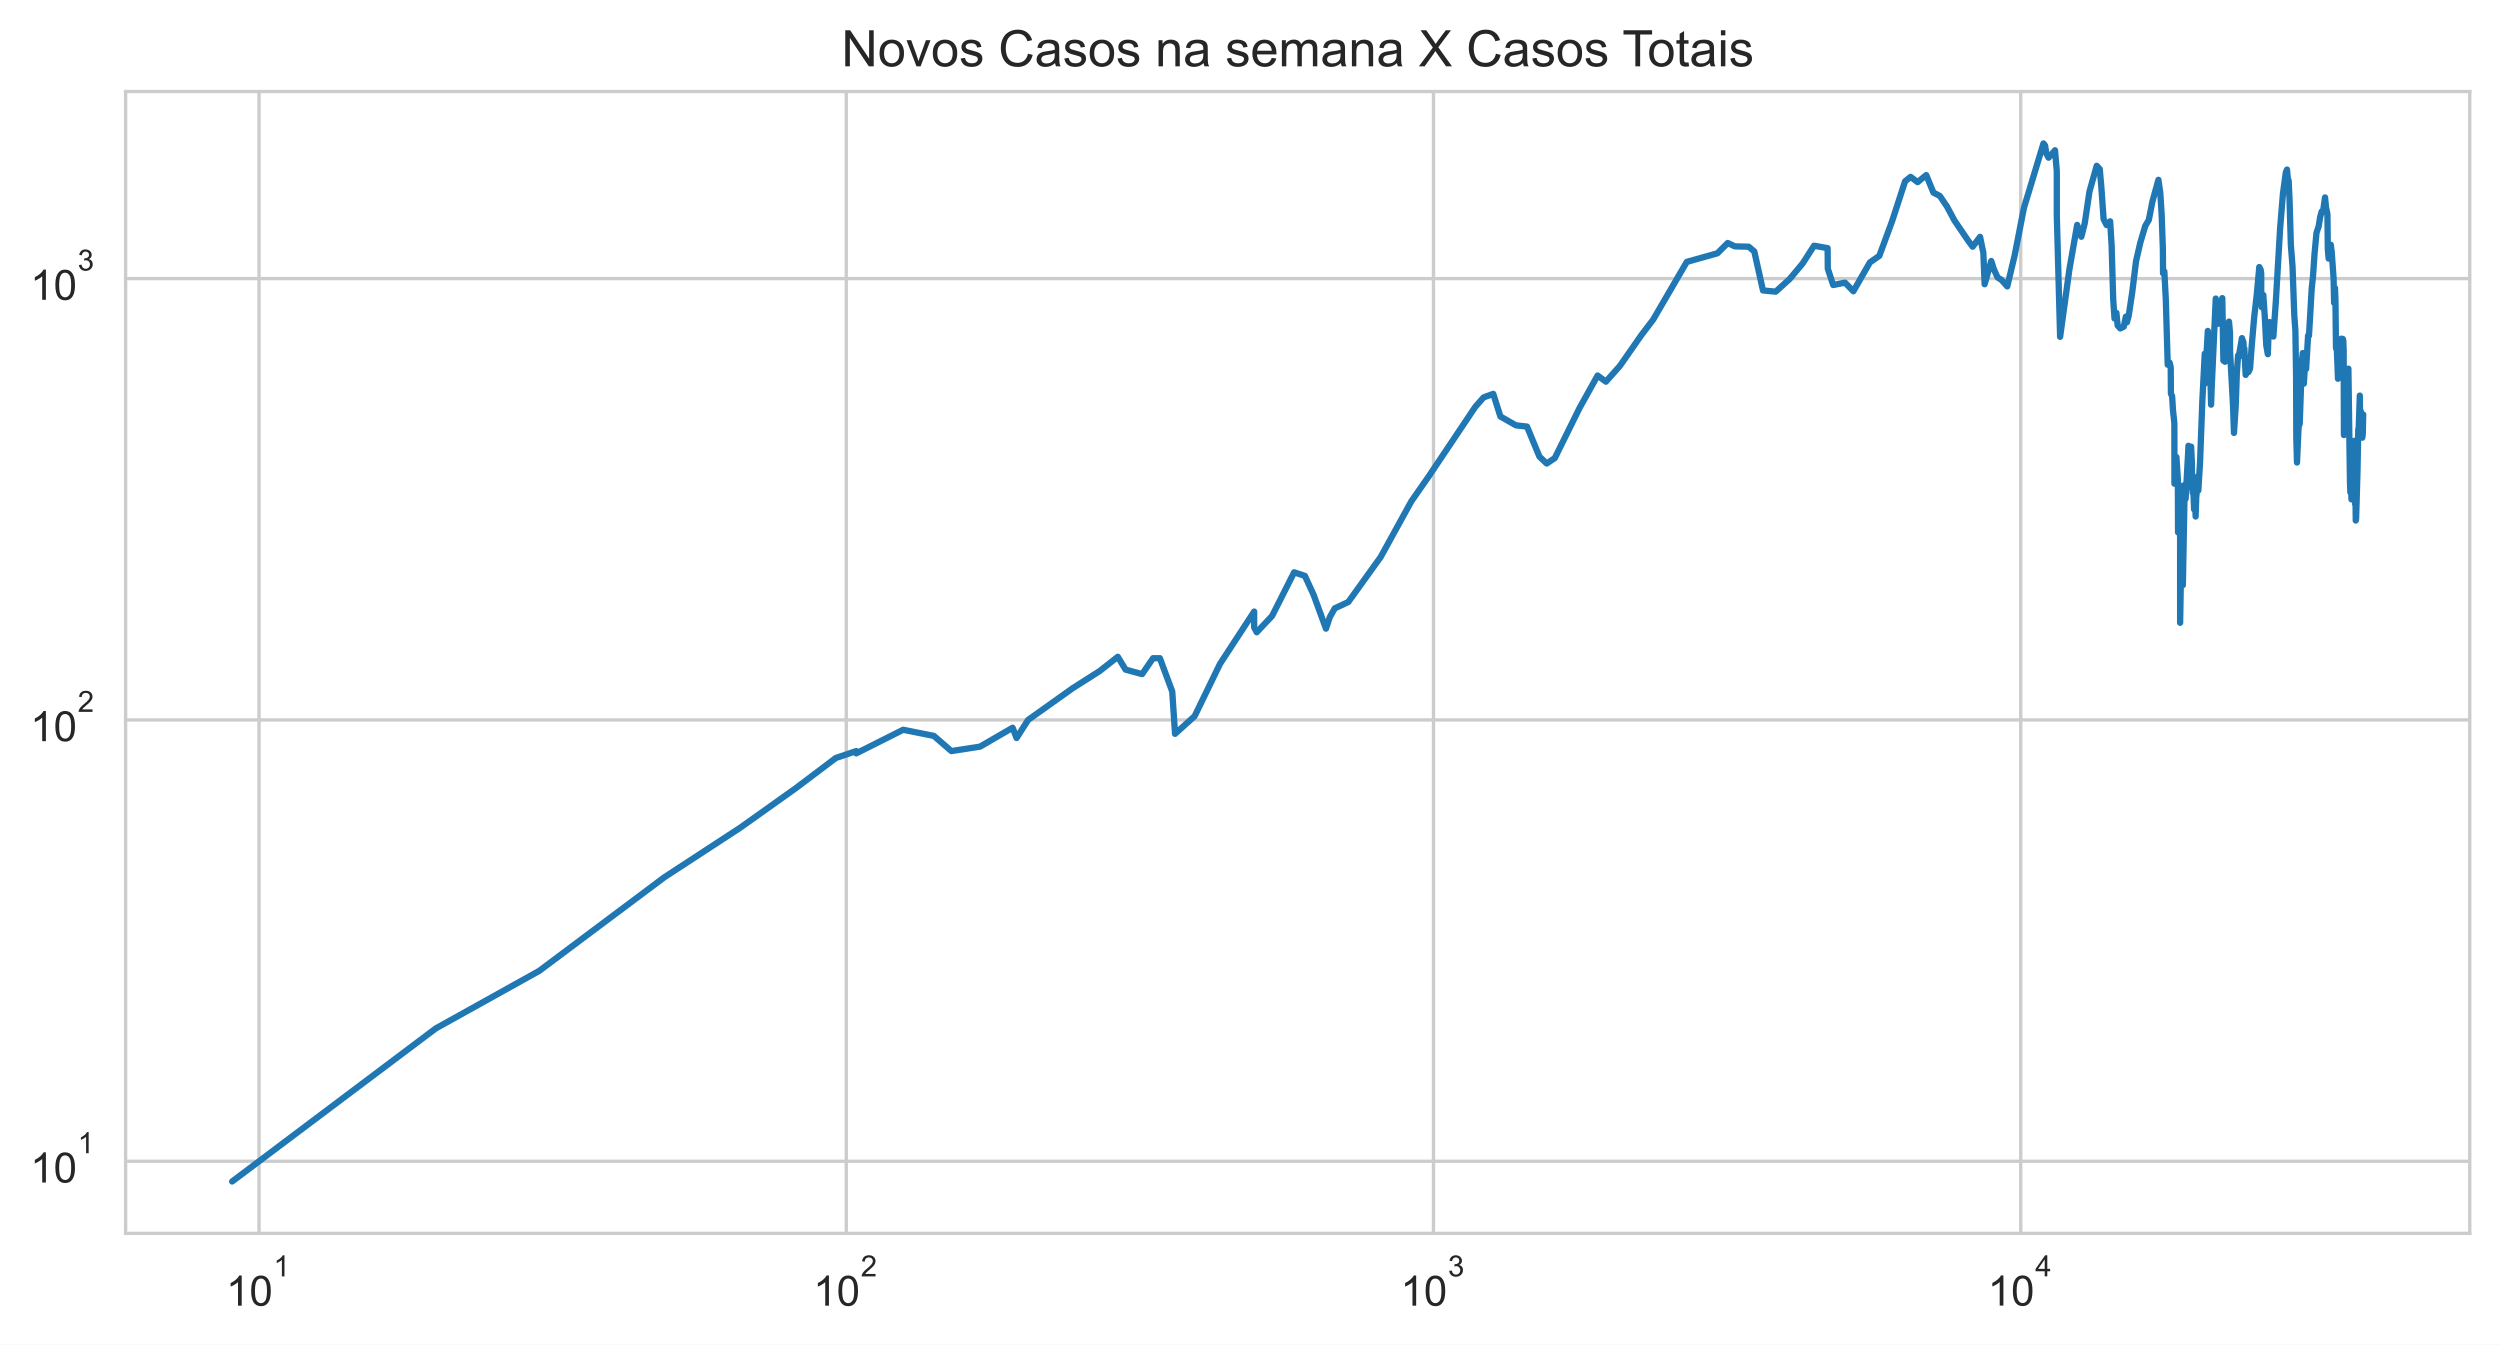
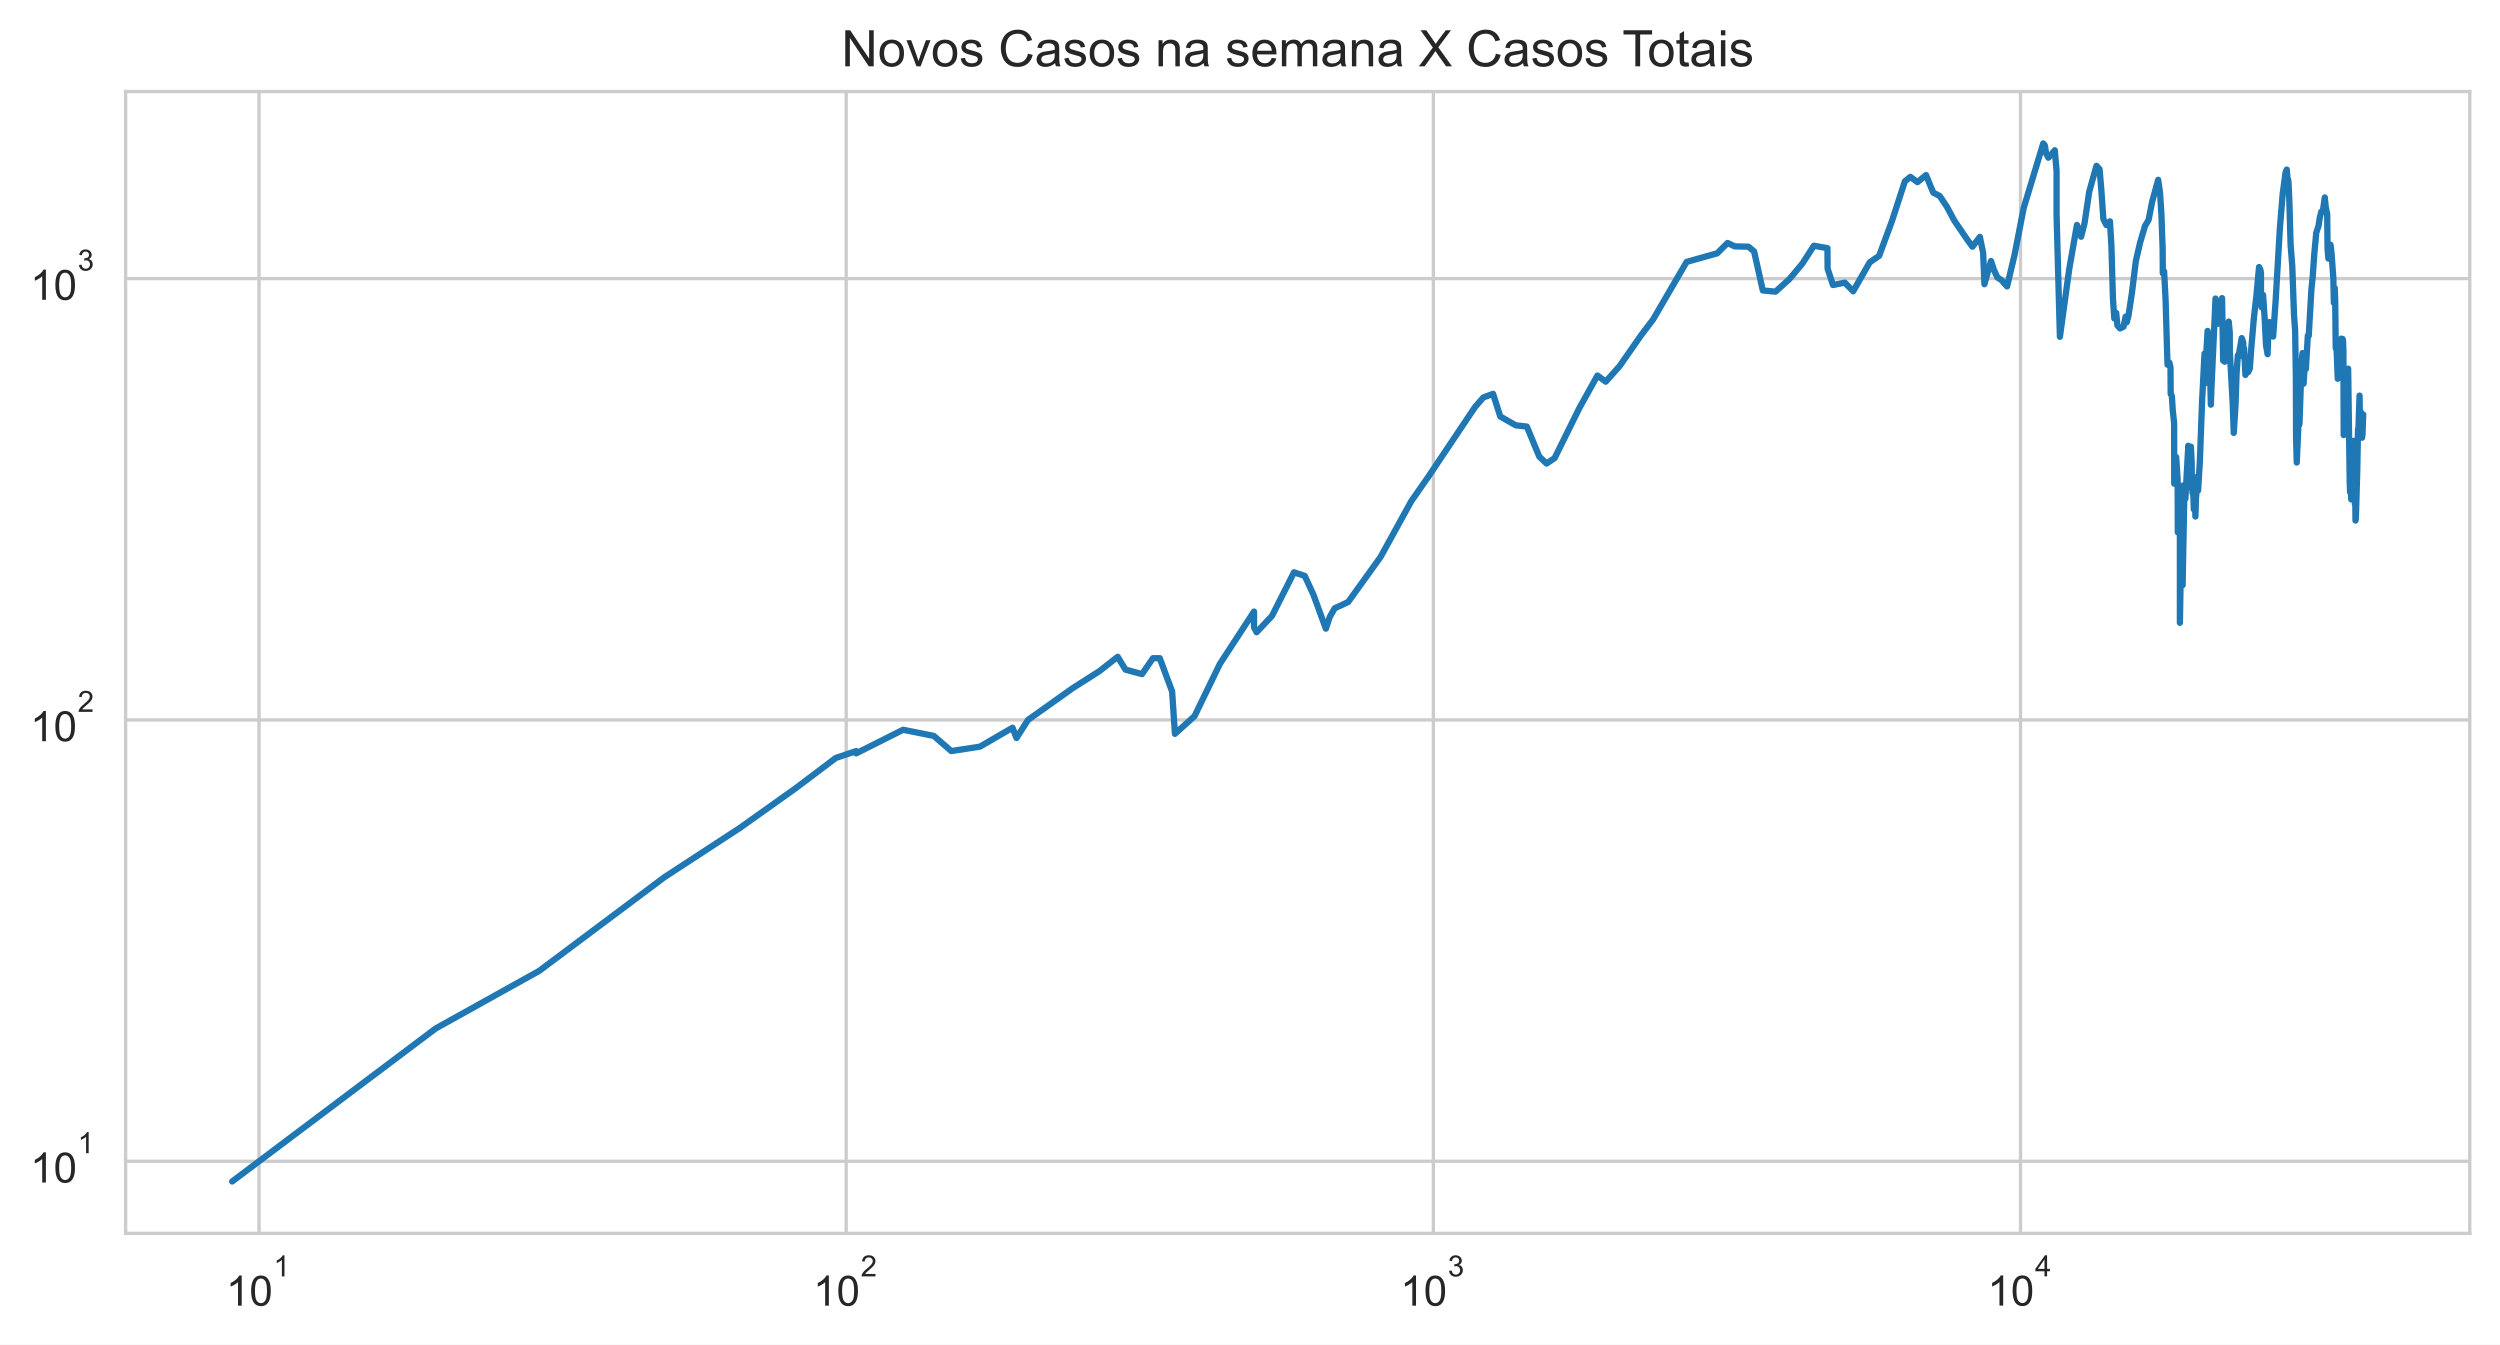
<svg xmlns="http://www.w3.org/2000/svg" xmlns:xlink="http://www.w3.org/1999/xlink" height="320.089pt" version="1.1" viewBox="0 0 595.1 320.089" width="595.1pt">
  <defs>
    <style type="text/css">*{stroke-linecap:butt;stroke-linejoin:round;}</style>
  </defs>
  <g id="figure_1">
    <g id="patch_1">
      <path d="M 0 320.089  L 595.1 320.089  L 595.1 0  L 0 0  z " style="fill:#ffffff;" />
    </g>
    <g id="axes_1">
      <g id="patch_2">
        <path d="M 29.9 293.589  L 587.9 293.589  L 587.9 21.789  L 29.9 21.789  z " style="fill:#ffffff;" />
      </g>
      <g id="matplotlib.axis_1">
        <g id="xtick_1">
          <g id="line2d_1">
-             <path clip-path="url(#pa47c56397f)" d="M 61.66 293.589  L 61.66 21.789  " style="fill:none;stroke:#cccccc;stroke-linecap:round;stroke-width:0.8;" />
+             <path clip-path="url(#p4b38c3bbed)" d="M 61.659 293.589  L 61.659 21.789  " style="fill:none;stroke:#cccccc;stroke-linecap:round;stroke-width:0.8;" />
          </g>
          <g id="text_1">
-             <g style="fill:#262626;" transform="translate(53.80982 310.9019)scale(0.1 -0.1)">
+             <g style="fill:#262626;" transform="translate(53.80906 310.9019)scale(0.1 -0.1)">
              <defs>
                <path d="M 2384 0  L 1822 0  L 1822 3584  Q 1619 3391 1289 3197  Q 959 3003 697 2906  L 697 3450  Q 1169 3672 1522 3987  Q 1875 4303 2022 4600  L 2384 4600  L 2384 0  z " id="ArialMT-31" transform="scale(0.015625)" />
                <path d="M 266 2259  Q 266 3072 433 3567  Q 600 4063 929 4331  Q 1259 4600 1759 4600  Q 2128 4600 2406 4451  Q 2684 4303 2865 4023  Q 3047 3744 3150 3342  Q 3253 2941 3253 2259  Q 3253 1453 3087 958  Q 2922 463 2592 192  Q 2263 -78 1759 -78  Q 1097 -78 719 397  Q 266 969 266 2259  z M 844 2259  Q 844 1131 1108 757  Q 1372 384 1759 384  Q 2147 384 2411 759  Q 2675 1134 2675 2259  Q 2675 3391 2411 3762  Q 2147 4134 1753 4134  Q 1366 4134 1134 3806  Q 844 3388 844 2259  z " id="ArialMT-30" transform="scale(0.015625)" />
              </defs>
              <use transform="translate(0 0.99375)" xlink:href="#ArialMT-31" />
              <use transform="translate(55.61523 0.99375)" xlink:href="#ArialMT-30" />
              <use transform="translate(112.9728 70.6875)scale(0.7)" xlink:href="#ArialMT-31" />
            </g>
          </g>
        </g>
        <g id="xtick_2">
          <g id="line2d_2">
-             <path clip-path="url(#pa47c56397f)" d="M 201.444 293.589  L 201.444 21.789  " style="fill:none;stroke:#cccccc;stroke-linecap:round;stroke-width:0.8;" />
+             <path clip-path="url(#p4b38c3bbed)" d="M 201.427 293.589  L 201.427 21.789  " style="fill:none;stroke:#cccccc;stroke-linecap:round;stroke-width:0.8;" />
          </g>
          <g id="text_2">
-             <g style="fill:#262626;" transform="translate(193.5941 310.9019)scale(0.1 -0.1)">
+             <g style="fill:#262626;" transform="translate(193.5768 310.9019)scale(0.1 -0.1)">
              <defs>
                <path d="M 3222 541  L 3222 0  L 194 0  Q 188 203 259 391  Q 375 700 629 1000  Q 884 1300 1366 1694  Q 2113 2306 2375 2664  Q 2638 3022 2638 3341  Q 2638 3675 2398 3904  Q 2159 4134 1775 4134  Q 1369 4134 1125 3890  Q 881 3647 878 3216  L 300 3275  Q 359 3922 746 4261  Q 1134 4600 1788 4600  Q 2447 4600 2831 4234  Q 3216 3869 3216 3328  Q 3216 3053 3103 2787  Q 2991 2522 2730 2228  Q 2469 1934 1863 1422  Q 1356 997 1212 845  Q 1069 694 975 541  L 3222 541  z " id="ArialMT-32" transform="scale(0.015625)" />
              </defs>
              <use transform="translate(0 0.99375)" xlink:href="#ArialMT-31" />
              <use transform="translate(55.61523 0.99375)" xlink:href="#ArialMT-30" />
              <use transform="translate(112.9728 70.6875)scale(0.7)" xlink:href="#ArialMT-32" />
            </g>
          </g>
        </g>
        <g id="xtick_3">
          <g id="line2d_3">
-             <path clip-path="url(#pa47c56397f)" d="M 341.228 293.589  L 341.228 21.789  " style="fill:none;stroke:#cccccc;stroke-linecap:round;stroke-width:0.8;" />
+             <path clip-path="url(#p4b38c3bbed)" d="M 341.195 293.589  L 341.195 21.789  " style="fill:none;stroke:#cccccc;stroke-linecap:round;stroke-width:0.8;" />
          </g>
          <g id="text_3">
-             <g style="fill:#262626;" transform="translate(333.3784 310.9019)scale(0.1 -0.1)">
+             <g style="fill:#262626;" transform="translate(333.3445 310.9019)scale(0.1 -0.1)">
              <defs>
                <path d="M 269 1209  L 831 1284  Q 928 806 1161 595  Q 1394 384 1728 384  Q 2125 384 2398 659  Q 2672 934 2672 1341  Q 2672 1728 2419 1979  Q 2166 2231 1775 2231  Q 1616 2231 1378 2169  L 1441 2663  Q 1497 2656 1531 2656  Q 1891 2656 2178 2843  Q 2466 3031 2466 3422  Q 2466 3731 2256 3934  Q 2047 4138 1716 4138  Q 1388 4138 1169 3931  Q 950 3725 888 3313  L 325 3413  Q 428 3978 793 4289  Q 1159 4600 1703 4600  Q 2078 4600 2393 4439  Q 2709 4278 2876 4000  Q 3044 3722 3044 3409  Q 3044 3113 2884 2869  Q 2725 2625 2413 2481  Q 2819 2388 3044 2092  Q 3269 1797 3269 1353  Q 3269 753 2831 336  Q 2394 -81 1725 -81  Q 1122 -81 723 278  Q 325 638 269 1209  z " id="ArialMT-33" transform="scale(0.015625)" />
              </defs>
              <use transform="translate(0 0.99375)" xlink:href="#ArialMT-31" />
              <use transform="translate(55.61523 0.99375)" xlink:href="#ArialMT-30" />
              <use transform="translate(112.9728 70.6875)scale(0.7)" xlink:href="#ArialMT-33" />
            </g>
          </g>
        </g>
        <g id="xtick_4">
          <g id="line2d_4">
-             <path clip-path="url(#pa47c56397f)" d="M 481.013 293.589  L 481.013 21.789  " style="fill:none;stroke:#cccccc;stroke-linecap:round;stroke-width:0.8;" />
+             <path clip-path="url(#p4b38c3bbed)" d="M 480.962 293.589  L 480.962 21.789  " style="fill:none;stroke:#cccccc;stroke-linecap:round;stroke-width:0.8;" />
          </g>
          <g id="text_4">
-             <g style="fill:#262626;" transform="translate(473.1627 310.8019)scale(0.1 -0.1)">
+             <g style="fill:#262626;" transform="translate(473.1122 310.8019)scale(0.1 -0.1)">
              <defs>
                <path d="M 2069 0  L 2069 1097  L 81 1097  L 81 1613  L 2172 4581  L 2631 4581  L 2631 1613  L 3250 1613  L 3250 1097  L 2631 1097  L 2631 0  L 2069 0  z M 2069 1613  L 2069 3678  L 634 1613  L 2069 1613  z " id="ArialMT-34" transform="scale(0.015625)" />
              </defs>
              <use transform="translate(0 0.201563)" xlink:href="#ArialMT-31" />
              <use transform="translate(55.61523 0.201563)" xlink:href="#ArialMT-30" />
              <use transform="translate(112.9728 69.89531)scale(0.7)" xlink:href="#ArialMT-34" />
            </g>
          </g>
        </g>
        <g id="xtick_5" />
        <g id="xtick_6" />
        <g id="xtick_7" />
        <g id="xtick_8" />
        <g id="xtick_9" />
        <g id="xtick_10" />
        <g id="xtick_11" />
        <g id="xtick_12" />
        <g id="xtick_13" />
        <g id="xtick_14" />
        <g id="xtick_15" />
        <g id="xtick_16" />
        <g id="xtick_17" />
        <g id="xtick_18" />
        <g id="xtick_19" />
        <g id="xtick_20" />
        <g id="xtick_21" />
        <g id="xtick_22" />
        <g id="xtick_23" />
        <g id="xtick_24" />
        <g id="xtick_25" />
        <g id="xtick_26" />
        <g id="xtick_27" />
        <g id="xtick_28" />
        <g id="xtick_29" />
        <g id="xtick_30" />
        <g id="xtick_31" />
        <g id="xtick_32" />
        <g id="xtick_33" />
        <g id="xtick_34" />
        <g id="xtick_35" />
        <g id="xtick_36" />
      </g>
      <g id="matplotlib.axis_2">
        <g id="ytick_1">
          <g id="line2d_5">
-             <path clip-path="url(#pa47c56397f)" d="M 29.9 276.428  L 587.9 276.428  " style="fill:none;stroke:#cccccc;stroke-linecap:round;stroke-width:0.8;" />
+             <path clip-path="url(#p4b38c3bbed)" d="M 29.9 276.428  L 587.9 276.428  " style="fill:none;stroke:#cccccc;stroke-linecap:round;stroke-width:0.8;" />
          </g>
          <g id="text_5">
            <g style="fill:#262626;" transform="translate(7.2 281.5839)scale(0.1 -0.1)">
              <use transform="translate(0 0.99375)" xlink:href="#ArialMT-31" />
              <use transform="translate(55.61523 0.99375)" xlink:href="#ArialMT-30" />
              <use transform="translate(112.9728 70.6875)scale(0.7)" xlink:href="#ArialMT-31" />
            </g>
          </g>
        </g>
        <g id="ytick_2">
          <g id="line2d_6">
-             <path clip-path="url(#pa47c56397f)" d="M 29.9 171.371  L 587.9 171.371  " style="fill:none;stroke:#cccccc;stroke-linecap:round;stroke-width:0.8;" />
+             <path clip-path="url(#p4b38c3bbed)" d="M 29.9 171.371  L 587.9 171.371  " style="fill:none;stroke:#cccccc;stroke-linecap:round;stroke-width:0.8;" />
          </g>
          <g id="text_6">
            <g style="fill:#262626;" transform="translate(7.2 176.5268)scale(0.1 -0.1)">
              <use transform="translate(0 0.99375)" xlink:href="#ArialMT-31" />
              <use transform="translate(55.61523 0.99375)" xlink:href="#ArialMT-30" />
              <use transform="translate(112.9728 70.6875)scale(0.7)" xlink:href="#ArialMT-32" />
            </g>
          </g>
        </g>
        <g id="ytick_3">
          <g id="line2d_7">
-             <path clip-path="url(#pa47c56397f)" d="M 29.9 66.314  L 587.9 66.314  " style="fill:none;stroke:#cccccc;stroke-linecap:round;stroke-width:0.8;" />
+             <path clip-path="url(#p4b38c3bbed)" d="M 29.9 66.314  L 587.9 66.314  " style="fill:none;stroke:#cccccc;stroke-linecap:round;stroke-width:0.8;" />
          </g>
          <g id="text_7">
            <g style="fill:#262626;" transform="translate(7.2 71.46976)scale(0.1 -0.1)">
              <use transform="translate(0 0.99375)" xlink:href="#ArialMT-31" />
              <use transform="translate(55.61523 0.99375)" xlink:href="#ArialMT-30" />
              <use transform="translate(112.9728 70.6875)scale(0.7)" xlink:href="#ArialMT-33" />
            </g>
          </g>
        </g>
        <g id="ytick_4" />
        <g id="ytick_5" />
        <g id="ytick_6" />
        <g id="ytick_7" />
        <g id="ytick_8" />
        <g id="ytick_9" />
        <g id="ytick_10" />
        <g id="ytick_11" />
        <g id="ytick_12" />
        <g id="ytick_13" />
        <g id="ytick_14" />
        <g id="ytick_15" />
        <g id="ytick_16" />
        <g id="ytick_17" />
        <g id="ytick_18" />
        <g id="ytick_19" />
        <g id="ytick_20" />
        <g id="ytick_21" />
        <g id="ytick_22" />
        <g id="ytick_23" />
      </g>
      <g id="line2d_8">
-         <path clip-path="url(#pa47c56397f)" d="M 55.264 281.235  L 103.739 244.802  L 128.354 231.11  L 158.138 208.828  L 176.219 197.018  L 189.397 187.644  L 198.966 180.425  L 203.825 178.786  L 203.825 179.326  L 214.991 173.711  L 222.303 175.175  L 226.462 178.786  L 233.299 177.725  L 241.045 173.233  L 241.986 175.674  L 244.726 171.371  L 255.346 163.819  L 261.742 159.752  L 266.08 156.346  L 267.935 159.4  L 271.866 160.465  L 274.474 156.675  L 276.093 156.675  L 279.038 164.599  L 279.71 174.682  L 284.376 170.467  L 290.415 158.017  L 298.539 145.578  L 298.539 149.36  L 299.149 150.5  L 302.801 146.627  L 308.055 136.234  L 310.621 137.087  L 312.696 141.608  L 315.634 149.642  L 316.553 146.893  L 317.726 144.807  L 320.948 143.302  L 328.661 132.582  L 335.968 119.31  L 340.064 113.437  L 351.173 96.857  L 353.151 94.597  L 355.451 93.756  L 357.156 99.141  L 360.869 101.25  L 363.491 101.545  L 366.447 108.694  L 368.185 110.34  L 370.102 109.042  L 375.994 97.125  L 380.29 89.393  L 382.267 90.853  L 385.601 87.105  L 390.727 79.744  L 393.51 76.097  L 401.526 62.34  L 408.806 60.295  L 411.269 57.843  L 412.968 58.646  L 416.249 58.723  L 417.592 59.857  L 419.662 69.137  L 422.687 69.429  L 426.021 66.405  L 429.096 62.718  L 431.818 58.492  L 435.048 59.072  L 435.087 63.957  L 436.367 67.845  L 439.188 67.282  L 441.174 69.331  L 445.105 62.465  L 447.355 60.899  L 450.405 52.621  L 453.482 43.162  L 454.796 42.103  L 456.474 43.355  L 458.522 41.676  L 460.23 45.849  L 461.766 46.643  L 463.5 49.235  L 465.217 52.452  L 468.415 57.166  L 469.569 58.723  L 471.332 56.389  L 472.117 60.215  L 472.419 67.656  L 473.993 62.131  L 474.623 64.087  L 475.5 66.041  L 476.444 66.634  L 477.809 68.176  L 479.582 60.737  L 481.767 49.518  L 486.422 34.144  L 486.815 34.643  L 487.096 36.503  L 487.643 37.536  L 489.174 35.773  L 489.598 40.729  L 489.598 51.158  L 490.388 80.175  L 492.605 64.087  L 494.447 53.543  L 495.442 56.352  L 496.245 53.199  L 497.378 45.588  L 499.101 39.47  L 499.827 40.262  L 500.199 44.5  L 500.741 52.184  L 501.461 53.577  L 502.3 52.689  L 502.65 58.454  L 503.023 71.171  L 503.339 75.815  L 503.791 74.486  L 504.082 77.475  L 504.714 78.179  L 505.538 77.767  L 506.039 75.368  L 506.296 76.723  L 506.699 75.257  L 507.555 69.576  L 508.47 62.131  L 509.477 57.767  L 510.651 53.785  L 511.502 52.351  L 512.377 47.905  L 513.788 42.806  L 514.232 45.878  L 514.561 51.092  L 514.85 59.267  L 514.888 65.054  L 515.2 64.612  L 515.545 71.222  L 516.004 86.818  L 516.456 86.321  L 516.719 87.467  L 516.763 93.756  L 517.046 94.259  L 517.253 97.575  L 517.586 100.762  L 517.606 115.134  L 517.865 115.134  L 518.076 108.809  L 518.415 114.082  L 518.464 126.734  L 518.729 115.401  L 518.953 126.392  L 518.957 148.247  L 519.245 131.427  L 519.606 139.291  L 519.606 139.291  L 520.055 115.401  L 520.262 118.731  L 520.913 106.882  L 520.935 106.112  L 520.935 113.181  L 521.349 106.993  L 521.571 106.33  L 521.757 110.101  L 521.81 116.347  L 521.955 116.347  L 521.955 117.314  L 522.02 114.474  L 522.279 121.246  L 522.537 119.31  L 522.647 122.95  L 522.791 118.444  L 522.977 116.484  L 523.11 113.437  L 523.289 116.759  L 523.702 109.982  L 524.238 95.539  L 524.819 84.179  L 524.839 91.325  L 525.549 78.775  L 525.825 81.365  L 526.097 87.105  L 526.328 96.325  L 526.454 92.605  L 526.454 92.605  L 527.44 71.07  L 527.851 76.21  L 528.075 77.069  L 528.404 75.703  L 528.994 70.969  L 528.994 70.969  L 529.255 85.828  L 529.643 86.109  L 530.148 79.197  L 530.587 76.552  L 530.83 79.197  L 530.838 83.91  L 530.846 83.709  L 531.534 96.237  L 531.774 103.051  L 532.191 96.59  L 532.46 88.717  L 532.758 84.586  L 533.016 84.314  L 533.673 80.485  L 534.036 81.492  L 534.117 84.996  L 534.241 82.914  L 534.556 89.242  L 534.934 88.568  L 535.218 88.568  L 535.6 87.758  L 535.992 82.392  L 536.568 75.703  L 537.18 70.317  L 537.803 63.569  L 538.133 64.218  L 538.261 65.098  L 538.261 69.04  L 538.414 73.142  L 538.76 70.217  L 539.117 75.479  L 539.462 82.198  L 539.834 84.314  L 539.953 80.923  L 540.265 76.666  L 540.503 79.197  L 540.868 78.715  L 541.151 80.113  L 541.725 71.991  L 542.755 54.378  L 543.436 46.054  L 544.122 41.016  L 544.399 40.365  L 544.58 42.372  L 544.793 43.052  L 545.003 47.571  L 545.315 58.338  L 545.709 63.355  L 546.135 75.146  L 546.391 78.655  L 546.563 89.696  L 546.614 104.188  L 546.777 110.101  L 547.24 99.706  L 547.348 101.152  L 547.425 100.859  L 547.935 86.109  L 548.154 84.044  L 548.251 89.925  L 548.407 91.325  L 548.732 85.968  L 548.951 87.831  L 549.415 79.867  L 549.627 79.928  L 550.274 68.75  L 550.574 65.905  L 550.957 60.375  L 551.418 55.408  L 551.948 53.82  L 552.265 51.784  L 552.631 50.379  L 552.961 50.443  L 553.452 47  L 553.678 49.329  L 554.024 50.994  L 554.111 59.267  L 554.313 61.552  L 554.818 58.262  L 555.049 60.136  L 555.487 66.268  L 555.61 72.094  L 555.821 68.558  L 555.923 71.171  L 556.058 82.849  L 556.271 83.376  L 556.534 90.156  L 556.694 88.42  L 557.191 80.986  L 557.333 80.61  L 557.523 81.302  L 557.679 80.672  L 557.789 80.986  L 557.882 83.442  L 557.952 103.564  L 558.539 90.002  L 558.689 90.156  L 558.923 88.568  L 558.927 90.31  L 559.011 87.758  L 559.389 114.869  L 559.473 117.174  L 559.539 112.173  L 559.599 113.952  L 559.671 114.343  L 559.745 118.875  L 559.845 115.001  L 559.941 116.621  L 560.299 105.569  L 560.379 104.926  L 560.481 109.745  L 560.579 109.51  L 560.62 120.045  L 560.702 117.734  L 560.762 123.907  L 560.847 123.426  L 561.172 112.423  L 561.362 102.142  L 561.428 103.051  L 561.726 94.175  L 561.812 99.992  L 561.977 97.939  L 562.319 104.188  L 562.435 103.358  L 562.536 98.675  L 562.536 98.675  " style="fill:none;stroke:#1f77b4;stroke-linecap:round;stroke-width:1.5;" />
+         <path clip-path="url(#p4b38c3bbed)" d="M 55.264 281.235  L 103.733 244.802  L 128.345 231.11  L 158.126 208.828  L 176.205 197.018  L 189.381 187.644  L 198.949 180.425  L 203.807 178.786  L 203.807 179.326  L 214.972 173.711  L 222.283 175.175  L 226.442 178.786  L 233.278 177.725  L 241.023 173.233  L 241.964 175.674  L 244.703 171.371  L 255.322 163.819  L 261.718 159.752  L 266.055 156.346  L 267.91 159.4  L 271.84 160.465  L 274.448 156.675  L 276.066 156.675  L 279.011 164.599  L 279.684 174.682  L 284.349 170.467  L 290.387 158.017  L 298.51 145.578  L 298.51 149.36  L 299.12 150.5  L 302.772 146.627  L 308.025 136.234  L 310.591 137.087  L 312.665 141.608  L 315.604 149.642  L 316.522 146.893  L 317.695 144.807  L 320.916 143.302  L 328.628 132.582  L 335.935 119.31  L 340.03 113.437  L 351.138 96.857  L 353.115 94.597  L 355.415 93.756  L 357.12 99.141  L 360.833 101.25  L 363.455 101.545  L 366.41 108.694  L 368.148 110.34  L 370.064 109.042  L 375.956 97.125  L 380.251 89.393  L 382.228 90.853  L 385.562 87.105  L 390.687 79.744  L 393.47 76.097  L 401.485 62.34  L 408.764 60.295  L 411.226 57.843  L 412.926 58.646  L 416.206 58.723  L 417.549 59.857  L 419.618 69.137  L 422.643 69.429  L 425.977 66.405  L 429.052 62.718  L 431.773 58.492  L 435.003 59.072  L 435.042 63.957  L 436.321 67.845  L 439.142 67.282  L 441.128 69.331  L 445.058 62.465  L 447.308 60.899  L 450.358 52.621  L 453.435 43.162  L 454.748 42.103  L 456.426 43.355  L 458.474 41.676  L 460.181 45.849  L 461.718 46.643  L 463.451 49.235  L 465.168 52.452  L 468.366 57.166  L 469.52 58.723  L 471.283 56.389  L 472.068 60.215  L 472.369 67.656  L 473.943 62.131  L 474.574 64.087  L 475.451 66.041  L 476.394 66.634  L 477.759 68.176  L 479.531 60.737  L 481.716 49.518  L 486.371 34.144  L 486.764 34.643  L 487.045 36.503  L 487.591 37.536  L 489.123 35.773  L 489.546 40.729  L 489.546 51.158  L 490.337 80.175  L 492.553 64.087  L 494.395 53.543  L 495.389 56.352  L 496.193 53.199  L 497.325 45.588  L 499.048 39.47  L 499.774 40.262  L 500.147 44.5  L 500.688 52.184  L 501.408 53.577  L 502.247 52.689  L 502.597 58.454  L 502.97 71.171  L 503.286 75.815  L 503.738 74.486  L 504.029 77.475  L 504.661 78.179  L 505.485 77.767  L 505.985 75.368  L 506.242 76.723  L 506.645 75.257  L 507.502 69.576  L 508.416 62.131  L 509.423 57.767  L 510.597 53.785  L 511.448 52.351  L 512.323 47.905  L 513.733 42.806  L 514.177 45.878  L 514.506 51.092  L 514.796 59.267  L 514.834 65.054  L 515.146 64.612  L 515.49 71.222  L 515.949 86.818  L 516.401 86.321  L 516.665 87.467  L 516.708 93.756  L 516.991 94.259  L 517.198 97.575  L 517.532 100.762  L 517.551 115.134  L 517.81 115.134  L 518.021 108.809  L 518.36 114.082  L 518.409 126.734  L 518.674 115.401  L 518.898 126.392  L 518.902 148.247  L 519.19 131.427  L 519.551 139.291  L 519.551 139.291  L 520 115.401  L 520.207 118.731  L 520.858 106.882  L 520.88 106.112  L 520.88 113.181  L 521.294 106.993  L 521.515 106.33  L 521.702 110.101  L 521.754 116.347  L 521.9 116.347  L 521.9 117.314  L 521.965 114.474  L 522.224 121.246  L 522.482 119.31  L 522.592 122.95  L 522.735 118.444  L 522.921 116.484  L 523.055 113.437  L 523.233 116.759  L 523.646 109.982  L 524.182 95.539  L 524.763 84.179  L 524.784 91.325  L 525.493 78.775  L 525.769 81.365  L 526.041 87.105  L 526.272 96.325  L 526.399 92.605  L 526.399 92.605  L 527.384 71.07  L 527.795 76.21  L 528.019 77.069  L 528.348 75.703  L 528.938 70.969  L 528.938 70.969  L 529.199 85.828  L 529.587 86.109  L 530.091 79.197  L 530.53 76.552  L 530.774 79.197  L 530.782 83.91  L 530.79 83.709  L 531.478 96.237  L 531.718 103.051  L 532.135 96.59  L 532.403 88.717  L 532.701 84.586  L 532.96 84.314  L 533.616 80.485  L 533.979 81.492  L 534.06 84.996  L 534.184 82.914  L 534.499 89.242  L 534.878 88.568  L 535.162 88.568  L 535.543 87.758  L 535.935 82.392  L 536.511 75.703  L 537.123 70.317  L 537.745 63.569  L 538.076 64.218  L 538.203 65.098  L 538.203 69.04  L 538.357 73.142  L 538.702 70.217  L 539.06 75.479  L 539.404 82.198  L 539.776 84.314  L 539.896 80.923  L 540.208 76.666  L 540.445 79.197  L 540.811 78.715  L 541.093 80.113  L 541.667 71.991  L 542.697 54.378  L 543.378 46.054  L 544.064 41.016  L 544.341 40.365  L 544.522 42.372  L 544.735 43.052  L 544.945 47.571  L 545.257 58.338  L 545.651 63.355  L 546.076 75.146  L 546.333 78.655  L 546.505 89.696  L 546.556 104.188  L 546.719 110.101  L 547.181 99.706  L 547.289 101.152  L 547.366 100.859  L 547.877 86.109  L 548.096 84.044  L 548.192 89.925  L 548.348 91.325  L 548.674 85.968  L 548.892 87.831  L 549.356 79.867  L 549.568 79.928  L 550.216 68.75  L 550.515 65.905  L 550.898 60.375  L 551.359 55.408  L 551.889 53.82  L 552.206 51.784  L 552.572 50.379  L 552.902 50.443  L 553.393 47  L 553.619 49.329  L 553.965 50.994  L 554.052 59.267  L 554.254 61.552  L 554.758 58.262  L 554.99 60.136  L 555.428 66.268  L 555.55 72.094  L 555.761 68.558  L 555.864 71.171  L 555.998 82.849  L 556.211 83.376  L 556.474 90.156  L 556.635 88.42  L 557.132 80.986  L 557.274 80.61  L 557.463 81.302  L 557.62 80.672  L 557.729 80.986  L 557.822 83.442  L 557.892 103.564  L 558.479 90.002  L 558.629 90.156  L 558.864 88.568  L 558.867 90.31  L 558.951 87.758  L 559.329 114.869  L 559.413 117.174  L 559.479 112.173  L 559.539 113.952  L 559.611 114.343  L 559.686 118.875  L 559.785 115.001  L 559.881 116.621  L 560.239 105.569  L 560.319 104.926  L 560.421 109.745  L 560.519 109.51  L 560.56 120.045  L 560.642 117.734  L 560.702 123.907  L 560.787 123.426  L 561.112 112.423  L 561.302 102.142  L 561.368 103.051  L 561.666 94.175  L 561.752 99.992  L 561.917 97.939  L 562.259 104.188  L 562.375 103.358  L 562.536 98.675  L 562.536 98.675  " style="fill:none;stroke:#1f77b4;stroke-linecap:round;stroke-width:1.5;" />
      </g>
      <g id="patch_3">
        <path d="M 29.9 293.589  L 29.9 21.789  " style="fill:none;stroke:#cccccc;stroke-linecap:square;stroke-linejoin:miter;stroke-width:0.8;" />
      </g>
      <g id="patch_4">
        <path d="M 587.9 293.589  L 587.9 21.789  " style="fill:none;stroke:#cccccc;stroke-linecap:square;stroke-linejoin:miter;stroke-width:0.8;" />
      </g>
      <g id="patch_5">
        <path d="M 29.9 293.589  L 587.9 293.589  " style="fill:none;stroke:#cccccc;stroke-linecap:square;stroke-linejoin:miter;stroke-width:0.8;" />
      </g>
      <g id="patch_6">
        <path d="M 29.9 21.789  L 587.9 21.789  " style="fill:none;stroke:#cccccc;stroke-linecap:square;stroke-linejoin:miter;stroke-width:0.8;" />
      </g>
      <g id="text_8">
        <g style="fill:#262626;" transform="translate(200.2953 15.78937)scale(0.12 -0.12)">
          <defs>
            <path d="M 488 0  L 488 4581  L 1109 4581  L 3516 984  L 3516 4581  L 4097 4581  L 4097 0  L 3475 0  L 1069 3600  L 1069 0  L 488 0  z " id="ArialMT-4e" transform="scale(0.015625)" />
            <path d="M 213 1659  Q 213 2581 725 3025  Q 1153 3394 1769 3394  Q 2453 3394 2887 2945  Q 3322 2497 3322 1706  Q 3322 1066 3130 698  Q 2938 331 2570 128  Q 2203 -75 1769 -75  Q 1072 -75 642 372  Q 213 819 213 1659  z M 791 1659  Q 791 1022 1069 705  Q 1347 388 1769 388  Q 2188 388 2466 706  Q 2744 1025 2744 1678  Q 2744 2294 2464 2611  Q 2184 2928 1769 2928  Q 1347 2928 1069 2612  Q 791 2297 791 1659  z " id="ArialMT-6f" transform="scale(0.015625)" />
            <path d="M 1344 0  L 81 3319  L 675 3319  L 1388 1331  Q 1503 1009 1600 663  Q 1675 925 1809 1294  L 2547 3319  L 3125 3319  L 1869 0  L 1344 0  z " id="ArialMT-76" transform="scale(0.015625)" />
            <path d="M 197 991  L 753 1078  Q 800 744 1014 566  Q 1228 388 1613 388  Q 2000 388 2187 545  Q 2375 703 2375 916  Q 2375 1106 2209 1216  Q 2094 1291 1634 1406  Q 1016 1563 777 1677  Q 538 1791 414 1992  Q 291 2194 291 2438  Q 291 2659 392 2848  Q 494 3038 669 3163  Q 800 3259 1026 3326  Q 1253 3394 1513 3394  Q 1903 3394 2198 3281  Q 2494 3169 2634 2976  Q 2775 2784 2828 2463  L 2278 2388  Q 2241 2644 2061 2787  Q 1881 2931 1553 2931  Q 1166 2931 1000 2803  Q 834 2675 834 2503  Q 834 2394 903 2306  Q 972 2216 1119 2156  Q 1203 2125 1616 2013  Q 2213 1853 2448 1751  Q 2684 1650 2818 1456  Q 2953 1263 2953 975  Q 2953 694 2789 445  Q 2625 197 2315 61  Q 2006 -75 1616 -75  Q 969 -75 630 194  Q 291 463 197 991  z " id="ArialMT-73" transform="scale(0.015625)" />
            <path id="ArialMT-20" transform="scale(0.015625)" />
            <path d="M 3763 1606  L 4369 1453  Q 4178 706 3683 314  Q 3188 -78 2472 -78  Q 1731 -78 1267 223  Q 803 525 561 1097  Q 319 1669 319 2325  Q 319 3041 592 3573  Q 866 4106 1370 4382  Q 1875 4659 2481 4659  Q 3169 4659 3637 4309  Q 4106 3959 4291 3325  L 3694 3184  Q 3534 3684 3231 3912  Q 2928 4141 2469 4141  Q 1941 4141 1586 3887  Q 1231 3634 1087 3207  Q 944 2781 944 2328  Q 944 1744 1114 1308  Q 1284 872 1643 656  Q 2003 441 2422 441  Q 2931 441 3284 734  Q 3638 1028 3763 1606  z " id="ArialMT-43" transform="scale(0.015625)" />
            <path d="M 2588 409  Q 2275 144 1986 34  Q 1697 -75 1366 -75  Q 819 -75 525 192  Q 231 459 231 875  Q 231 1119 342 1320  Q 453 1522 633 1644  Q 813 1766 1038 1828  Q 1203 1872 1538 1913  Q 2219 1994 2541 2106  Q 2544 2222 2544 2253  Q 2544 2597 2384 2738  Q 2169 2928 1744 2928  Q 1347 2928 1158 2789  Q 969 2650 878 2297  L 328 2372  Q 403 2725 575 2942  Q 747 3159 1072 3276  Q 1397 3394 1825 3394  Q 2250 3394 2515 3294  Q 2781 3194 2906 3042  Q 3031 2891 3081 2659  Q 3109 2516 3109 2141  L 3109 1391  Q 3109 606 3145 398  Q 3181 191 3288 0  L 2700 0  Q 2613 175 2588 409  z M 2541 1666  Q 2234 1541 1622 1453  Q 1275 1403 1131 1340  Q 988 1278 909 1158  Q 831 1038 831 891  Q 831 666 1001 516  Q 1172 366 1500 366  Q 1825 366 2078 508  Q 2331 650 2450 897  Q 2541 1088 2541 1459  L 2541 1666  z " id="ArialMT-61" transform="scale(0.015625)" />
            <path d="M 422 0  L 422 3319  L 928 3319  L 928 2847  Q 1294 3394 1984 3394  Q 2284 3394 2536 3286  Q 2788 3178 2913 3003  Q 3038 2828 3088 2588  Q 3119 2431 3119 2041  L 3119 0  L 2556 0  L 2556 2019  Q 2556 2363 2490 2533  Q 2425 2703 2258 2804  Q 2091 2906 1866 2906  Q 1506 2906 1245 2678  Q 984 2450 984 1813  L 984 0  L 422 0  z " id="ArialMT-6e" transform="scale(0.015625)" />
            <path d="M 2694 1069  L 3275 997  Q 3138 488 2766 206  Q 2394 -75 1816 -75  Q 1088 -75 661 373  Q 234 822 234 1631  Q 234 2469 665 2931  Q 1097 3394 1784 3394  Q 2450 3394 2872 2941  Q 3294 2488 3294 1666  Q 3294 1616 3291 1516  L 816 1516  Q 847 969 1125 678  Q 1403 388 1819 388  Q 2128 388 2347 550  Q 2566 713 2694 1069  z M 847 1978  L 2700 1978  Q 2663 2397 2488 2606  Q 2219 2931 1791 2931  Q 1403 2931 1139 2672  Q 875 2413 847 1978  z " id="ArialMT-65" transform="scale(0.015625)" />
            <path d="M 422 0  L 422 3319  L 925 3319  L 925 2853  Q 1081 3097 1340 3245  Q 1600 3394 1931 3394  Q 2300 3394 2536 3241  Q 2772 3088 2869 2813  Q 3263 3394 3894 3394  Q 4388 3394 4653 3120  Q 4919 2847 4919 2278  L 4919 0  L 4359 0  L 4359 2091  Q 4359 2428 4304 2576  Q 4250 2725 4106 2815  Q 3963 2906 3769 2906  Q 3419 2906 3187 2673  Q 2956 2441 2956 1928  L 2956 0  L 2394 0  L 2394 2156  Q 2394 2531 2256 2718  Q 2119 2906 1806 2906  Q 1569 2906 1367 2781  Q 1166 2656 1075 2415  Q 984 2175 984 1722  L 984 0  L 422 0  z " id="ArialMT-6d" transform="scale(0.015625)" />
            <path d="M 28 0  L 1800 2388  L 238 4581  L 959 4581  L 1791 3406  Q 2050 3041 2159 2844  Q 2313 3094 2522 3366  L 3444 4581  L 4103 4581  L 2494 2422  L 4228 0  L 3478 0  L 2325 1634  Q 2228 1775 2125 1941  Q 1972 1691 1906 1597  L 756 0  L 28 0  z " id="ArialMT-58" transform="scale(0.015625)" />
            <path d="M 1659 0  L 1659 4041  L 150 4041  L 150 4581  L 3781 4581  L 3781 4041  L 2266 4041  L 2266 0  L 1659 0  z " id="ArialMT-54" transform="scale(0.015625)" />
            <path d="M 1650 503  L 1731 6  Q 1494 -44 1306 -44  Q 1000 -44 831 53  Q 663 150 594 308  Q 525 466 525 972  L 525 2881  L 113 2881  L 113 3319  L 525 3319  L 525 4141  L 1084 4478  L 1084 3319  L 1650 3319  L 1650 2881  L 1084 2881  L 1084 941  Q 1084 700 1114 631  Q 1144 563 1211 522  Q 1278 481 1403 481  Q 1497 481 1650 503  z " id="ArialMT-74" transform="scale(0.015625)" />
            <path d="M 425 3934  L 425 4581  L 988 4581  L 988 3934  L 425 3934  z M 425 0  L 425 3319  L 988 3319  L 988 0  L 425 0  z " id="ArialMT-69" transform="scale(0.015625)" />
          </defs>
          <use xlink:href="#ArialMT-4e" />
          <use x="72.217" xlink:href="#ArialMT-6f" />
          <use x="127.832" xlink:href="#ArialMT-76" />
          <use x="177.832" xlink:href="#ArialMT-6f" />
          <use x="233.447" xlink:href="#ArialMT-73" />
          <use x="283.447" xlink:href="#ArialMT-20" />
          <use x="311.23" xlink:href="#ArialMT-43" />
          <use x="383.447" xlink:href="#ArialMT-61" />
          <use x="439.062" xlink:href="#ArialMT-73" />
          <use x="489.062" xlink:href="#ArialMT-6f" />
          <use x="544.678" xlink:href="#ArialMT-73" />
          <use x="594.678" xlink:href="#ArialMT-20" />
          <use x="622.461" xlink:href="#ArialMT-6e" />
          <use x="678.076" xlink:href="#ArialMT-61" />
          <use x="733.691" xlink:href="#ArialMT-20" />
          <use x="761.475" xlink:href="#ArialMT-73" />
          <use x="811.475" xlink:href="#ArialMT-65" />
          <use x="867.09" xlink:href="#ArialMT-6d" />
          <use x="950.391" xlink:href="#ArialMT-61" />
          <use x="1006.006" xlink:href="#ArialMT-6e" />
          <use x="1061.621" xlink:href="#ArialMT-61" />
          <use x="1117.236" xlink:href="#ArialMT-20" />
          <use x="1145.02" xlink:href="#ArialMT-58" />
          <use x="1211.719" xlink:href="#ArialMT-20" />
          <use x="1239.502" xlink:href="#ArialMT-43" />
          <use x="1311.719" xlink:href="#ArialMT-61" />
          <use x="1367.334" xlink:href="#ArialMT-73" />
          <use x="1417.334" xlink:href="#ArialMT-6f" />
          <use x="1472.949" xlink:href="#ArialMT-73" />
          <use x="1522.949" xlink:href="#ArialMT-20" />
          <use x="1548.982" xlink:href="#ArialMT-54" />
          <use x="1598.941" xlink:href="#ArialMT-6f" />
          <use x="1654.557" xlink:href="#ArialMT-74" />
          <use x="1682.34" xlink:href="#ArialMT-61" />
          <use x="1737.955" xlink:href="#ArialMT-69" />
          <use x="1760.172" xlink:href="#ArialMT-73" />
        </g>
      </g>
    </g>
  </g>
  <defs>
-     <clipPath id="pa47c56397f">
+     <clipPath id="p4b38c3bbed">
      <rect height="271.8" width="558" x="29.9" y="21.789" />
    </clipPath>
  </defs>
</svg>
